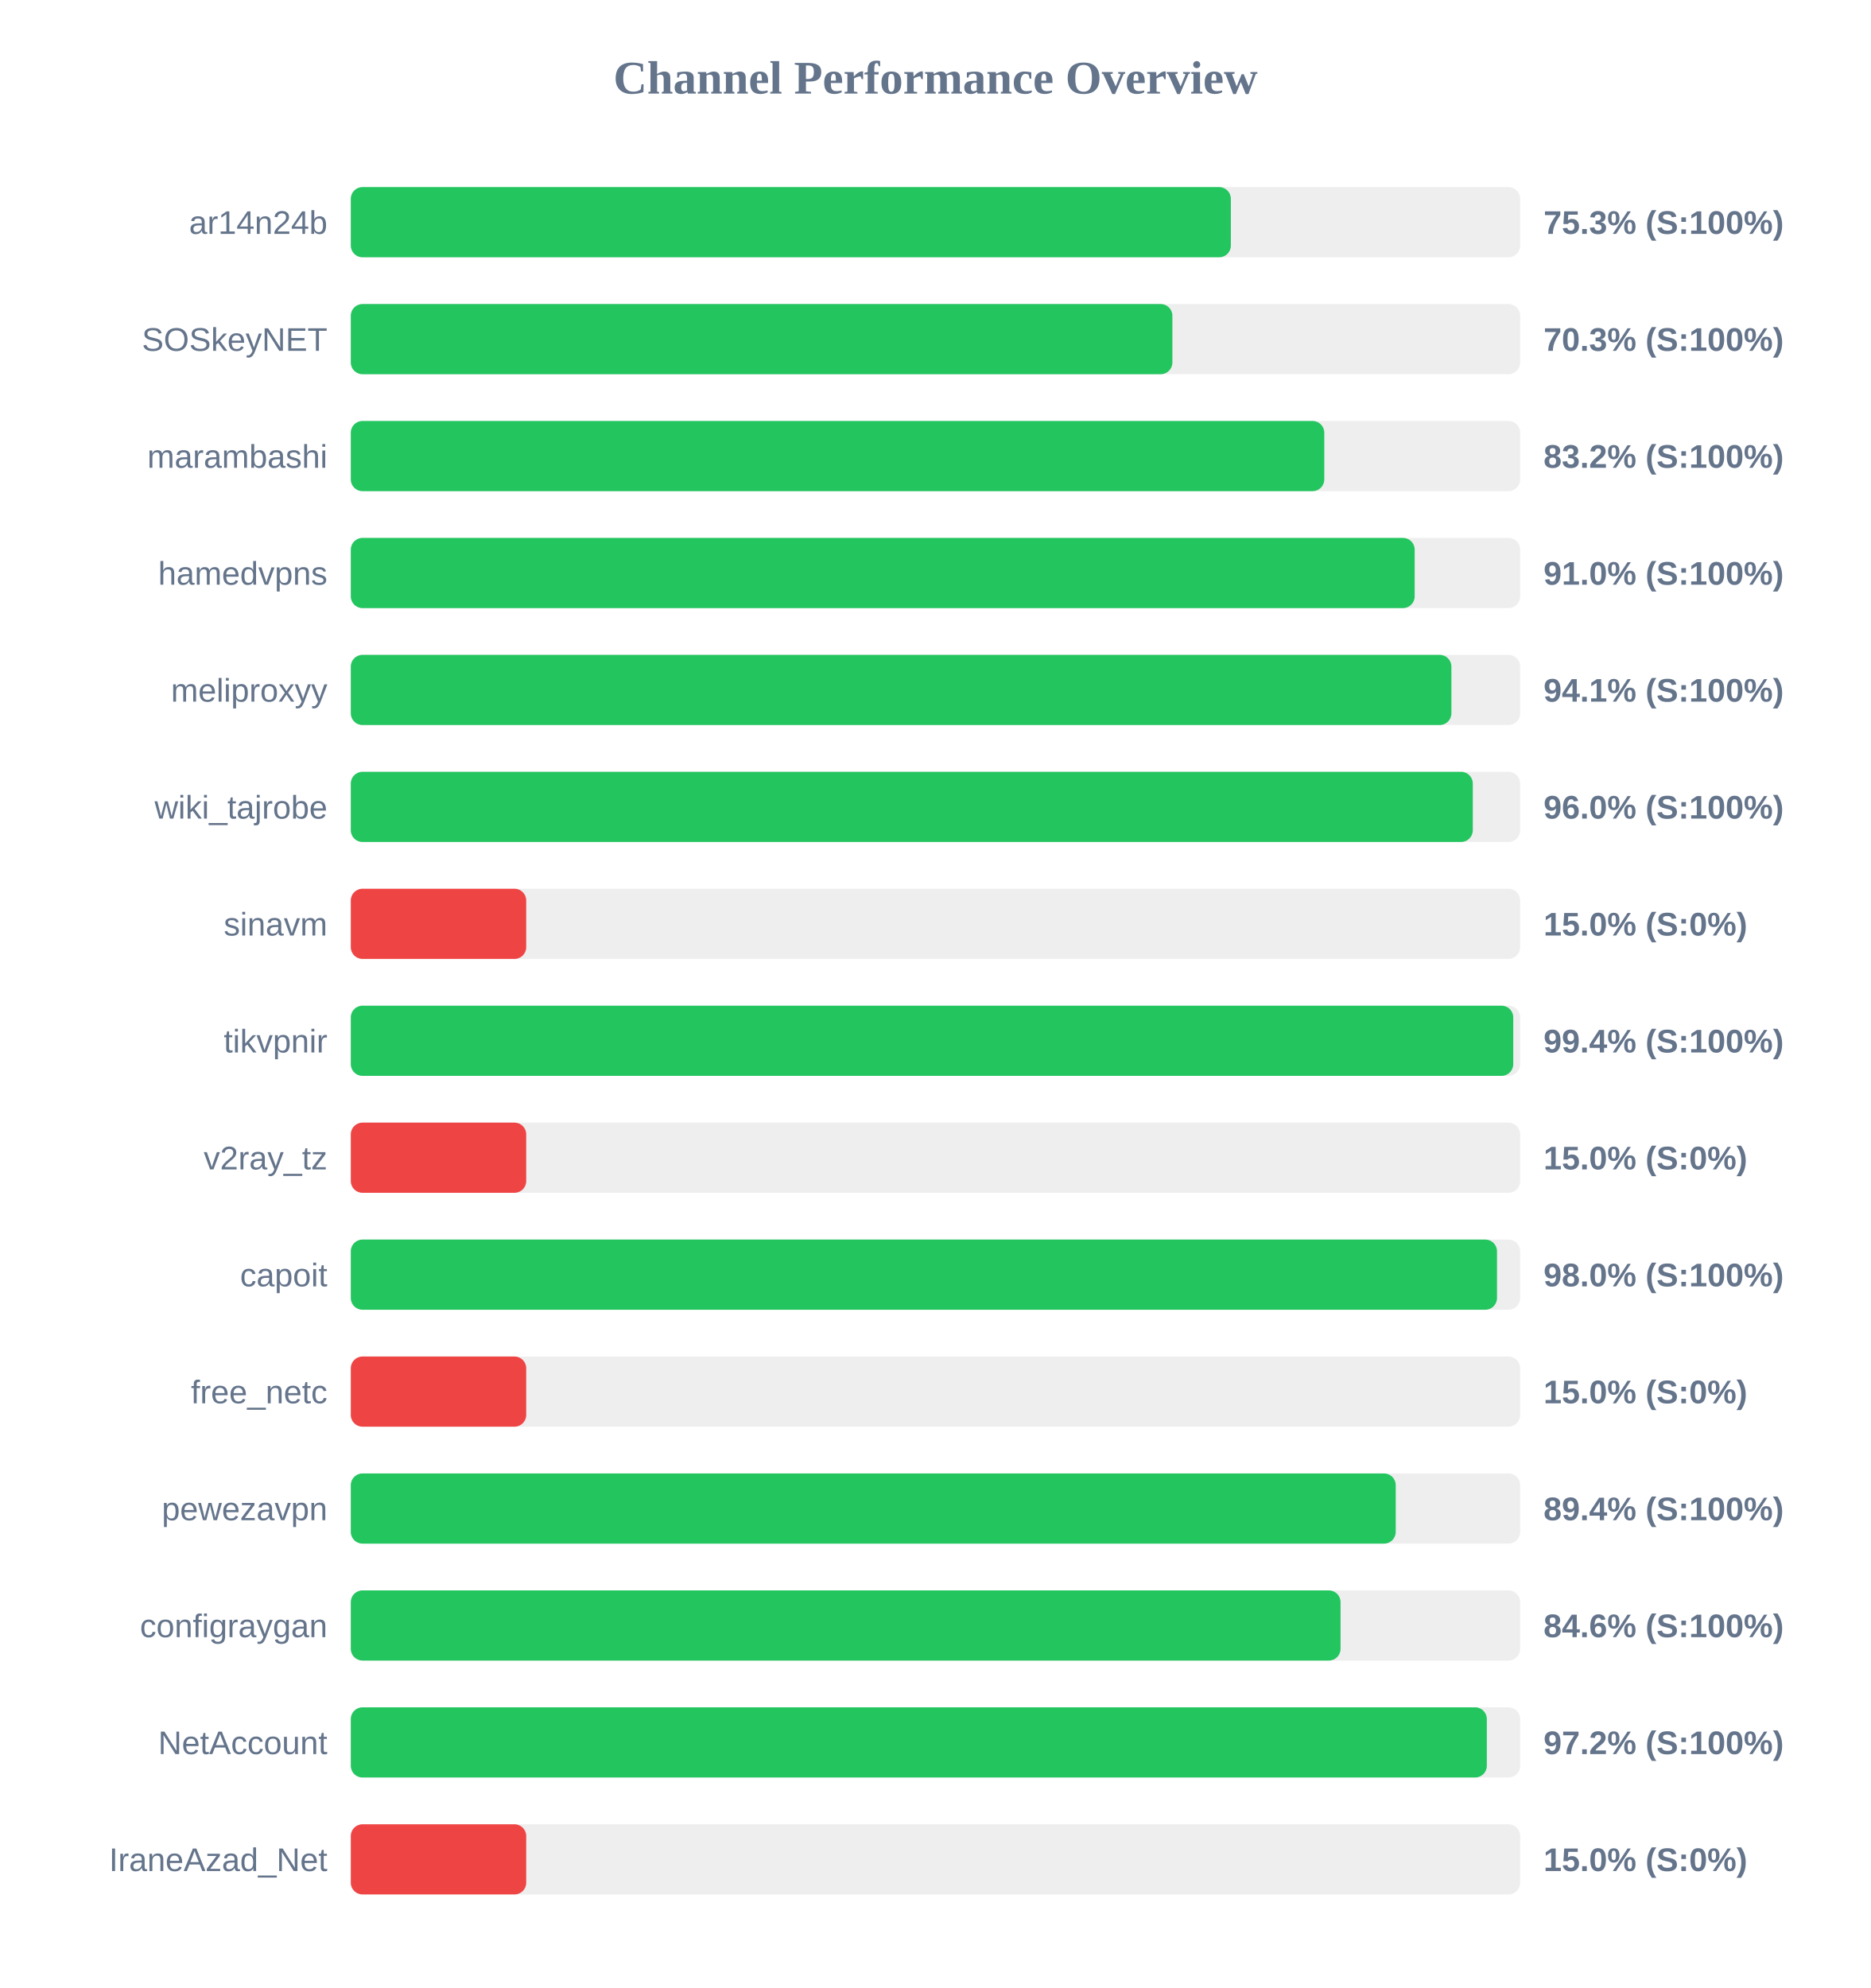
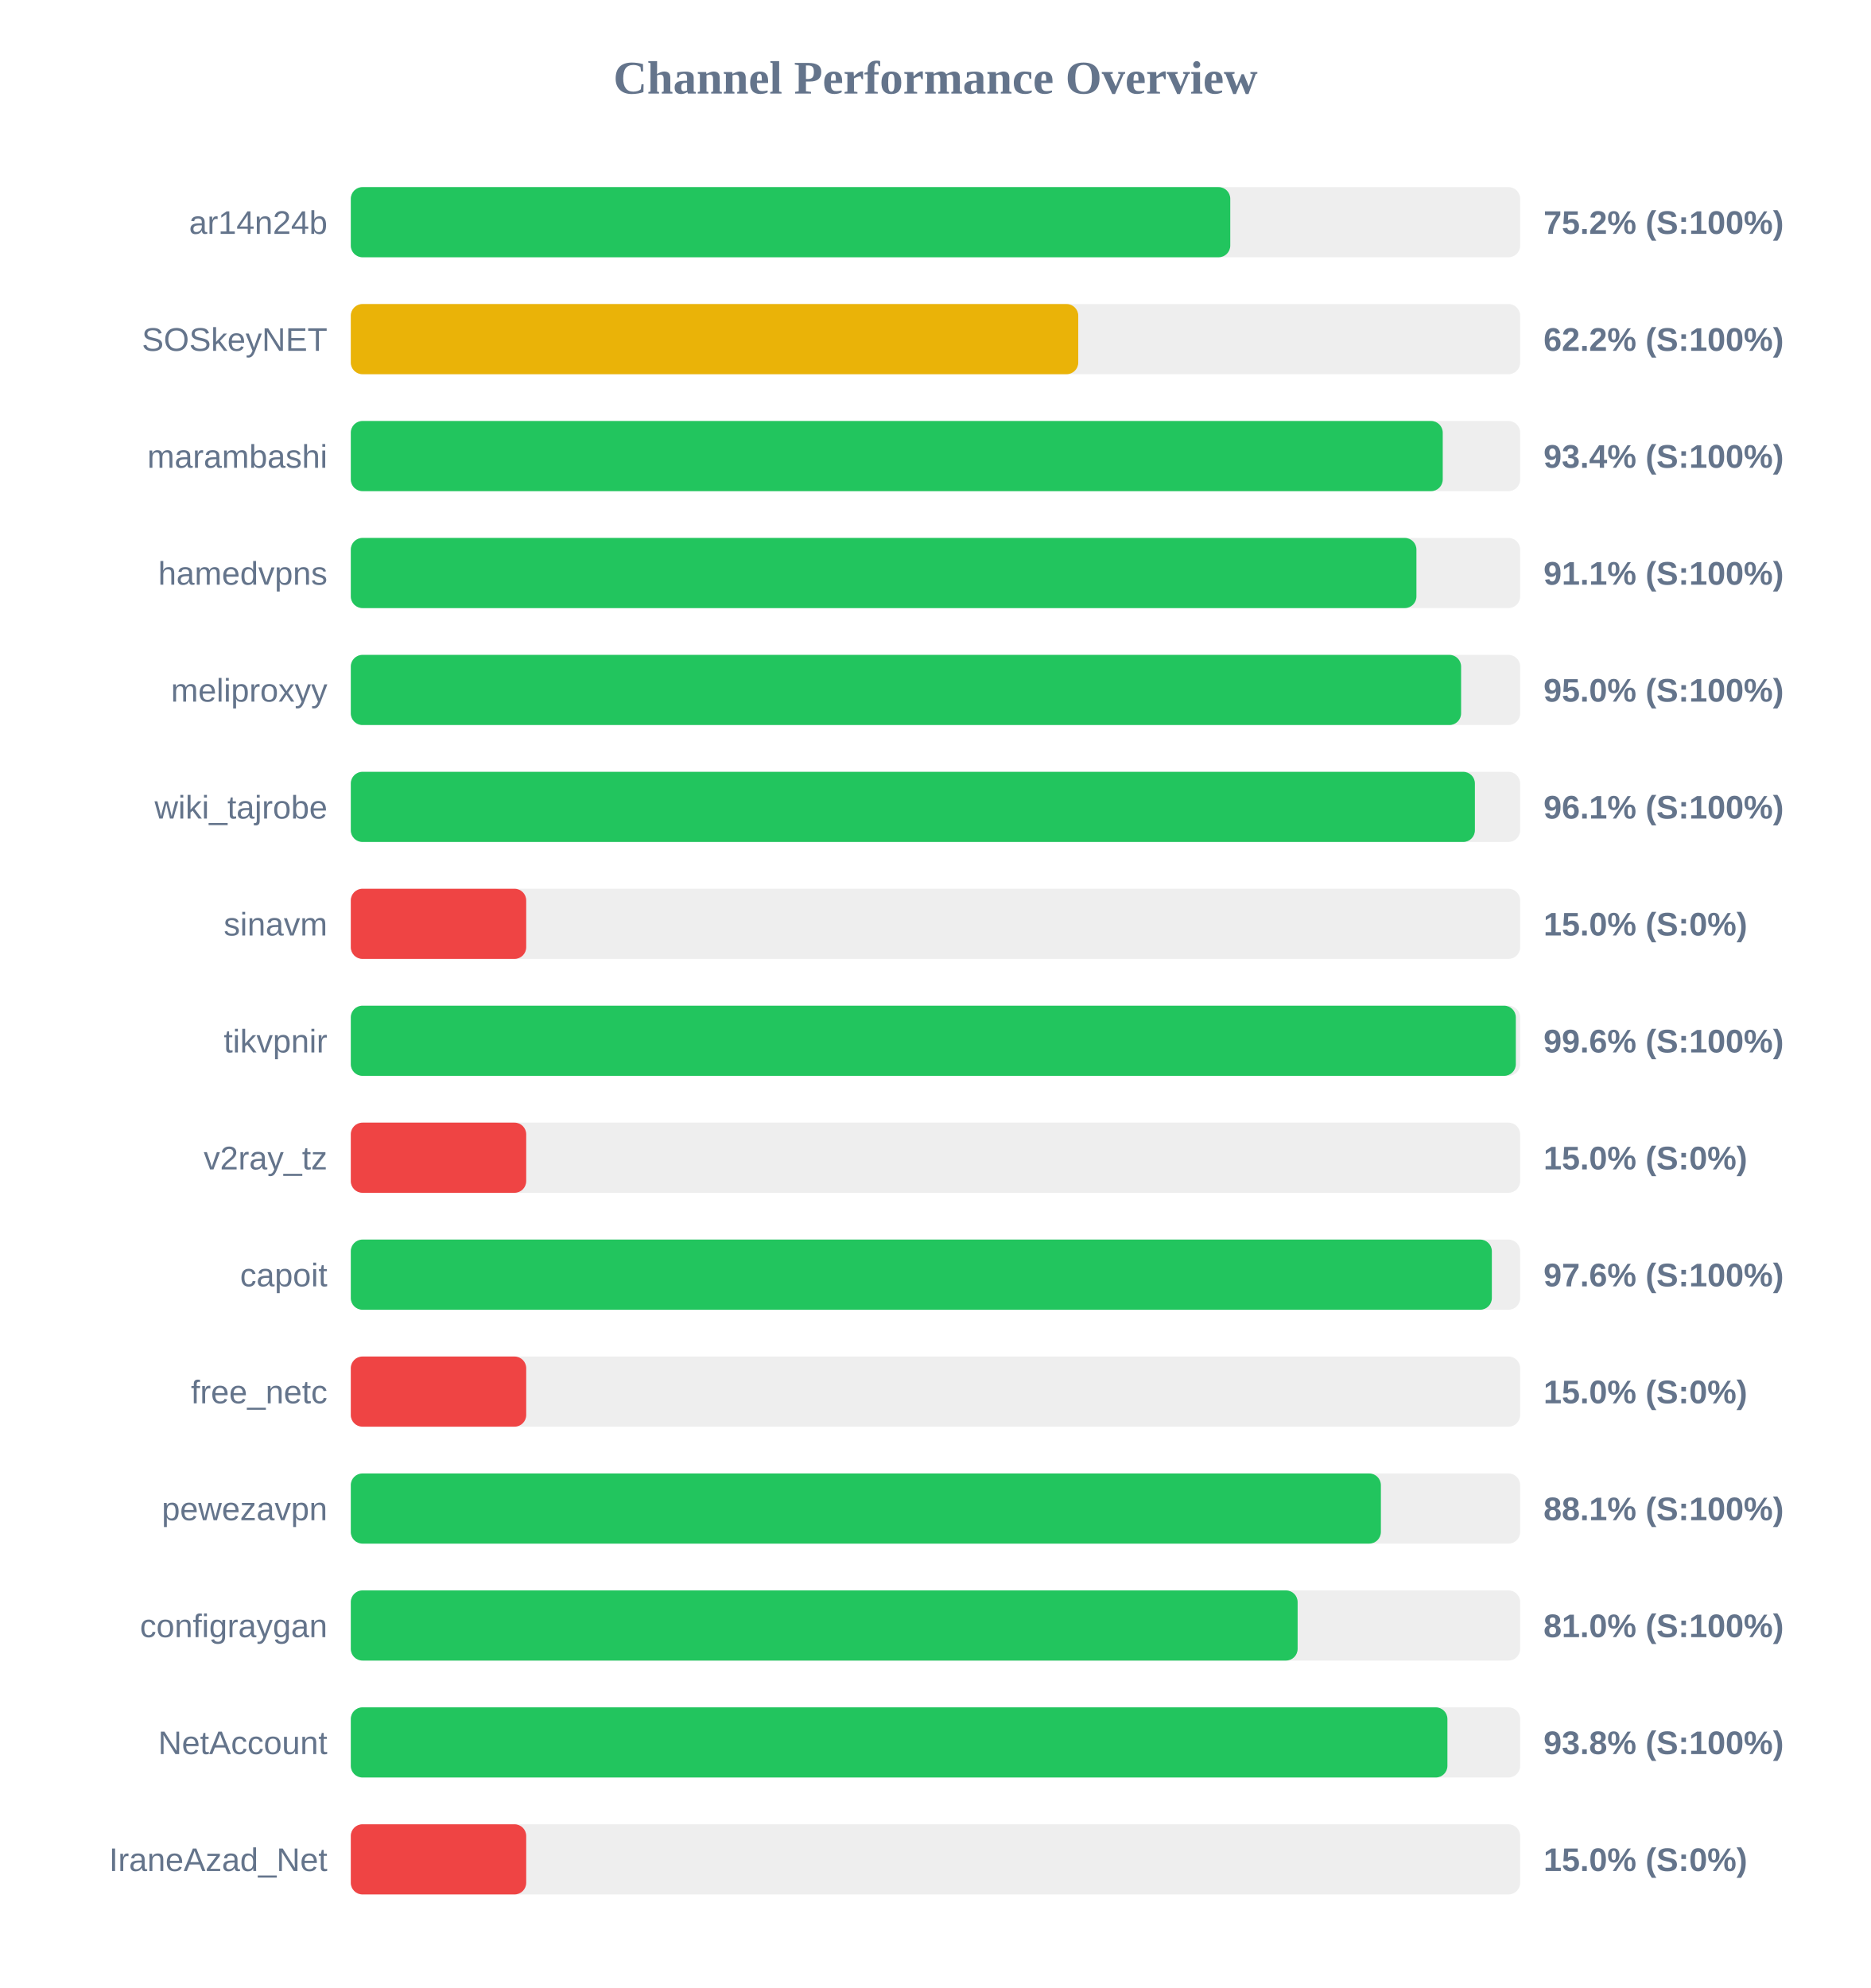
<svg xmlns="http://www.w3.org/2000/svg" width="800" height="850" version="1.1">
  <style>
        .row { font: 14px Arial; fill: #64748b; }
        .score { font: bold 14px Arial; fill: #64748b; }
    </style>
  <text x="400" y="40" text-anchor="middle" font-size="20px" font-weight="bold" fill="#64748b">Channel Performance Overview</text>
  <rect x="150" y="80" width="500" height="30" fill="#eee" rx="5" />
-   <rect x="150" y="80" width="376.3" height="30" fill="#22c55e" rx="5" />
+   <rect x="150" y="80" width="376.05" height="30" fill="#22c55e" rx="5" />
  <text x="140" y="100" text-anchor="end" class="row">ar14n24b</text>
-   <text x="660" y="100" text-anchor="start" class="score">75.3% (S:100%)</text>
+   <text x="660" y="100" text-anchor="start" class="score">75.2% (S:100%)</text>
  <rect x="150" y="130" width="500" height="30" fill="#eee" rx="5" />
-   <rect x="150" y="130" width="351.3" height="30" fill="#22c55e" rx="5" />
+   <rect x="150" y="130" width="311.05" height="30" fill="#eab308" rx="5" />
  <text x="140" y="150" text-anchor="end" class="row">SOSkeyNET</text>
-   <text x="660" y="150" text-anchor="start" class="score">70.3% (S:100%)</text>
+   <text x="660" y="150" text-anchor="start" class="score">62.2% (S:100%)</text>
  <rect x="150" y="180" width="500" height="30" fill="#eee" rx="5" />
-   <rect x="150" y="180" width="416.25" height="30" fill="#22c55e" rx="5" />
+   <rect x="150" y="180" width="466.9" height="30" fill="#22c55e" rx="5" />
  <text x="140" y="200" text-anchor="end" class="row">marambashi</text>
-   <text x="660" y="200" text-anchor="start" class="score">83.2% (S:100%)</text>
+   <text x="660" y="200" text-anchor="start" class="score">93.4% (S:100%)</text>
  <rect x="150" y="230" width="500" height="30" fill="#eee" rx="5" />
-   <rect x="150" y="230" width="454.9" height="30" fill="#22c55e" rx="5" />
+   <rect x="150" y="230" width="455.65" height="30" fill="#22c55e" rx="5" />
  <text x="140" y="250" text-anchor="end" class="row">hamedvpns</text>
-   <text x="660" y="250" text-anchor="start" class="score">91.0% (S:100%)</text>
+   <text x="660" y="250" text-anchor="start" class="score">91.1% (S:100%)</text>
  <rect x="150" y="280" width="500" height="30" fill="#eee" rx="5" />
-   <rect x="150" y="280" width="470.6" height="30" fill="#22c55e" rx="5" />
+   <rect x="150" y="280" width="474.75" height="30" fill="#22c55e" rx="5" />
  <text x="140" y="300" text-anchor="end" class="row">meliproxyy</text>
-   <text x="660" y="300" text-anchor="start" class="score">94.1% (S:100%)</text>
+   <text x="660" y="300" text-anchor="start" class="score">95.0% (S:100%)</text>
  <rect x="150" y="330" width="500" height="30" fill="#eee" rx="5" />
-   <rect x="150" y="330" width="479.75" height="30" fill="#22c55e" rx="5" />
+   <rect x="150" y="330" width="480.65" height="30" fill="#22c55e" rx="5" />
  <text x="140" y="350" text-anchor="end" class="row">wiki_tajrobe</text>
-   <text x="660" y="350" text-anchor="start" class="score">96.0% (S:100%)</text>
+   <text x="660" y="350" text-anchor="start" class="score">96.1% (S:100%)</text>
  <rect x="150" y="380" width="500" height="30" fill="#eee" rx="5" />
  <rect x="150" y="380" width="75.0" height="30" fill="#ef4444" rx="5" />
  <text x="140" y="400" text-anchor="end" class="row">sinavm</text>
  <text x="660" y="400" text-anchor="start" class="score">15.0% (S:0%)</text>
  <rect x="150" y="430" width="500" height="30" fill="#eee" rx="5" />
-   <rect x="150" y="430" width="497.05" height="30" fill="#22c55e" rx="5" />
+   <rect x="150" y="430" width="498.15" height="30" fill="#22c55e" rx="5" />
  <text x="140" y="450" text-anchor="end" class="row">tikvpnir</text>
-   <text x="660" y="450" text-anchor="start" class="score">99.4% (S:100%)</text>
+   <text x="660" y="450" text-anchor="start" class="score">99.6% (S:100%)</text>
  <rect x="150" y="480" width="500" height="30" fill="#eee" rx="5" />
  <rect x="150" y="480" width="75.0" height="30" fill="#ef4444" rx="5" />
  <text x="140" y="500" text-anchor="end" class="row">v2ray_tz</text>
  <text x="660" y="500" text-anchor="start" class="score">15.0% (S:0%)</text>
  <rect x="150" y="530" width="500" height="30" fill="#eee" rx="5" />
-   <rect x="150" y="530" width="490.1" height="30" fill="#22c55e" rx="5" />
+   <rect x="150" y="530" width="487.9" height="30" fill="#22c55e" rx="5" />
  <text x="140" y="550" text-anchor="end" class="row">capoit</text>
-   <text x="660" y="550" text-anchor="start" class="score">98.0% (S:100%)</text>
+   <text x="660" y="550" text-anchor="start" class="score">97.6% (S:100%)</text>
  <rect x="150" y="580" width="500" height="30" fill="#eee" rx="5" />
  <rect x="150" y="580" width="75.0" height="30" fill="#ef4444" rx="5" />
  <text x="140" y="600" text-anchor="end" class="row">free_netc</text>
  <text x="660" y="600" text-anchor="start" class="score">15.0% (S:0%)</text>
  <rect x="150" y="630" width="500" height="30" fill="#eee" rx="5" />
-   <rect x="150" y="630" width="446.8" height="30" fill="#22c55e" rx="5" />
+   <rect x="150" y="630" width="440.45" height="30" fill="#22c55e" rx="5" />
  <text x="140" y="650" text-anchor="end" class="row">pewezavpn</text>
-   <text x="660" y="650" text-anchor="start" class="score">89.4% (S:100%)</text>
+   <text x="660" y="650" text-anchor="start" class="score">88.1% (S:100%)</text>
  <rect x="150" y="680" width="500" height="30" fill="#eee" rx="5" />
-   <rect x="150" y="680" width="423.2" height="30" fill="#22c55e" rx="5" />
+   <rect x="150" y="680" width="404.85" height="30" fill="#22c55e" rx="5" />
  <text x="140" y="700" text-anchor="end" class="row">configraygan</text>
-   <text x="660" y="700" text-anchor="start" class="score">84.6% (S:100%)</text>
+   <text x="660" y="700" text-anchor="start" class="score">81.0% (S:100%)</text>
  <rect x="150" y="730" width="500" height="30" fill="#eee" rx="5" />
-   <rect x="150" y="730" width="485.75" height="30" fill="#22c55e" rx="5" />
+   <rect x="150" y="730" width="468.9" height="30" fill="#22c55e" rx="5" />
  <text x="140" y="750" text-anchor="end" class="row">NetAccount</text>
-   <text x="660" y="750" text-anchor="start" class="score">97.2% (S:100%)</text>
+   <text x="660" y="750" text-anchor="start" class="score">93.8% (S:100%)</text>
  <rect x="150" y="780" width="500" height="30" fill="#eee" rx="5" />
  <rect x="150" y="780" width="75.0" height="30" fill="#ef4444" rx="5" />
  <text x="140" y="800" text-anchor="end" class="row">IraneAzad_Net</text>
  <text x="660" y="800" text-anchor="start" class="score">15.0% (S:0%)</text>
</svg>
